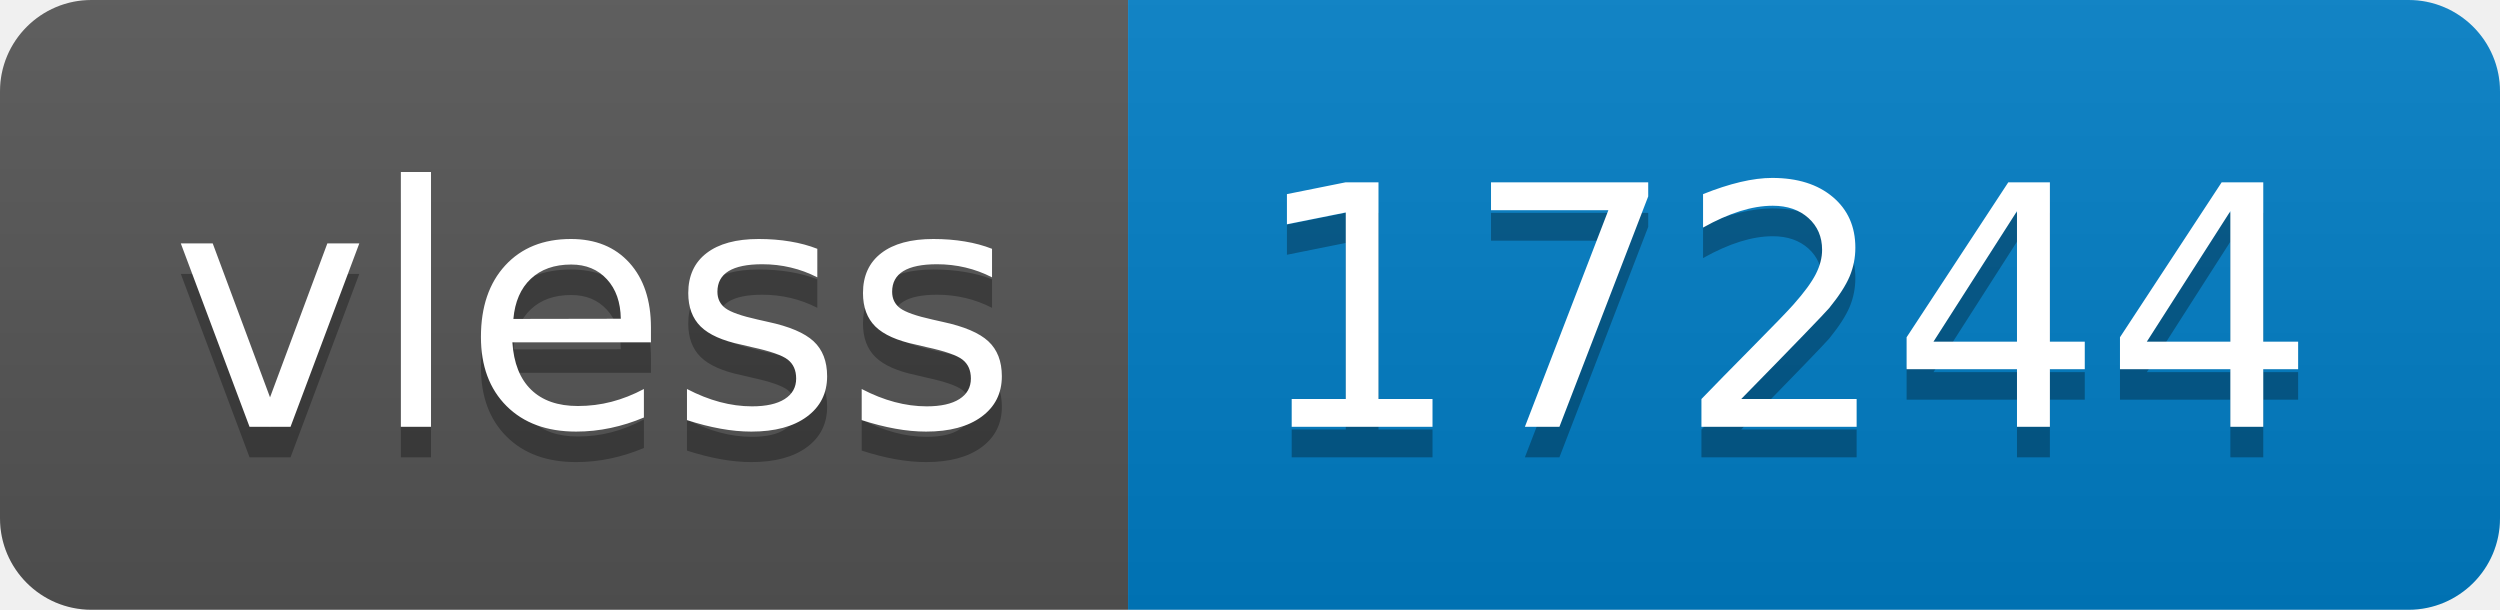
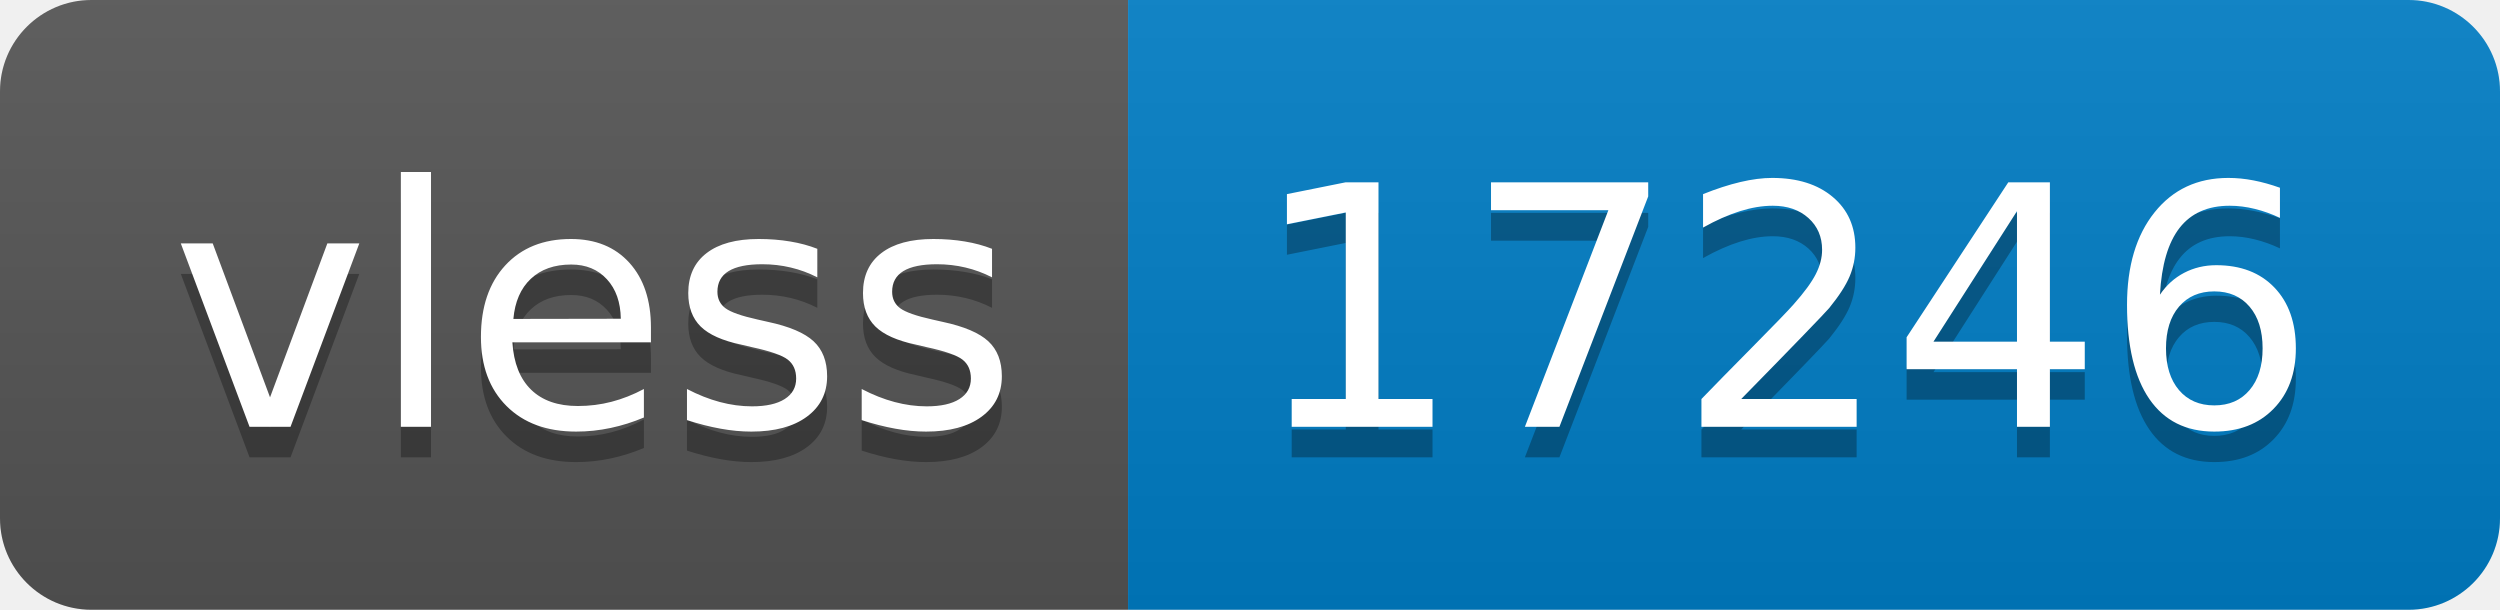
- <svg xmlns="http://www.w3.org/2000/svg" width="82" height="20" role="img" aria-label="vless: 17244">
+ <svg xmlns="http://www.w3.org/2000/svg" width="82" height="20" role="img" aria-label="vless: 17246">
  <linearGradient id="s" x2="0" y2="100%">
    <stop offset="0" stop-color="#bbb" stop-opacity=".1" />
    <stop offset="1" stop-opacity=".1" />
  </linearGradient>
  <clipPath id="r">
    <rect width="82" height="20" rx="3" fill="#fff" />
  </clipPath>
  <g clip-path="url(#r)">
    <rect width="37" height="20" fill="#555" />
    <rect x="37" width="45" height="20" fill="#007ec6" />
    <rect width="82" height="20" fill="url(#s)" />
  </g>
  <g fill="#fff" text-anchor="middle" font-family="Verdana,Geneva,DejaVu Sans,sans-serif" text-rendering="geometricPrecision" font-size="110">
    <text aria-hidden="true" x="195" y="150" fill="#010101" fill-opacity=".3" transform="scale(.1)" textLength="270">vless</text>
    <text x="195" y="140" transform="scale(.1)" fill="#fff" textLength="270">vless</text>
-     <text aria-hidden="true" x="585" y="150" fill="#010101" fill-opacity=".3" transform="scale(.1)" textLength="350">17244</text>
-     <text x="585" y="140" transform="scale(.1)" fill="#fff" textLength="350">17244</text>
+     <text aria-hidden="true" x="585" y="150" fill="#010101" fill-opacity=".3" transform="scale(.1)" textLength="350">17246</text>
+     <text x="585" y="140" transform="scale(.1)" fill="#fff" textLength="350">17246</text>
  </g>
</svg>
